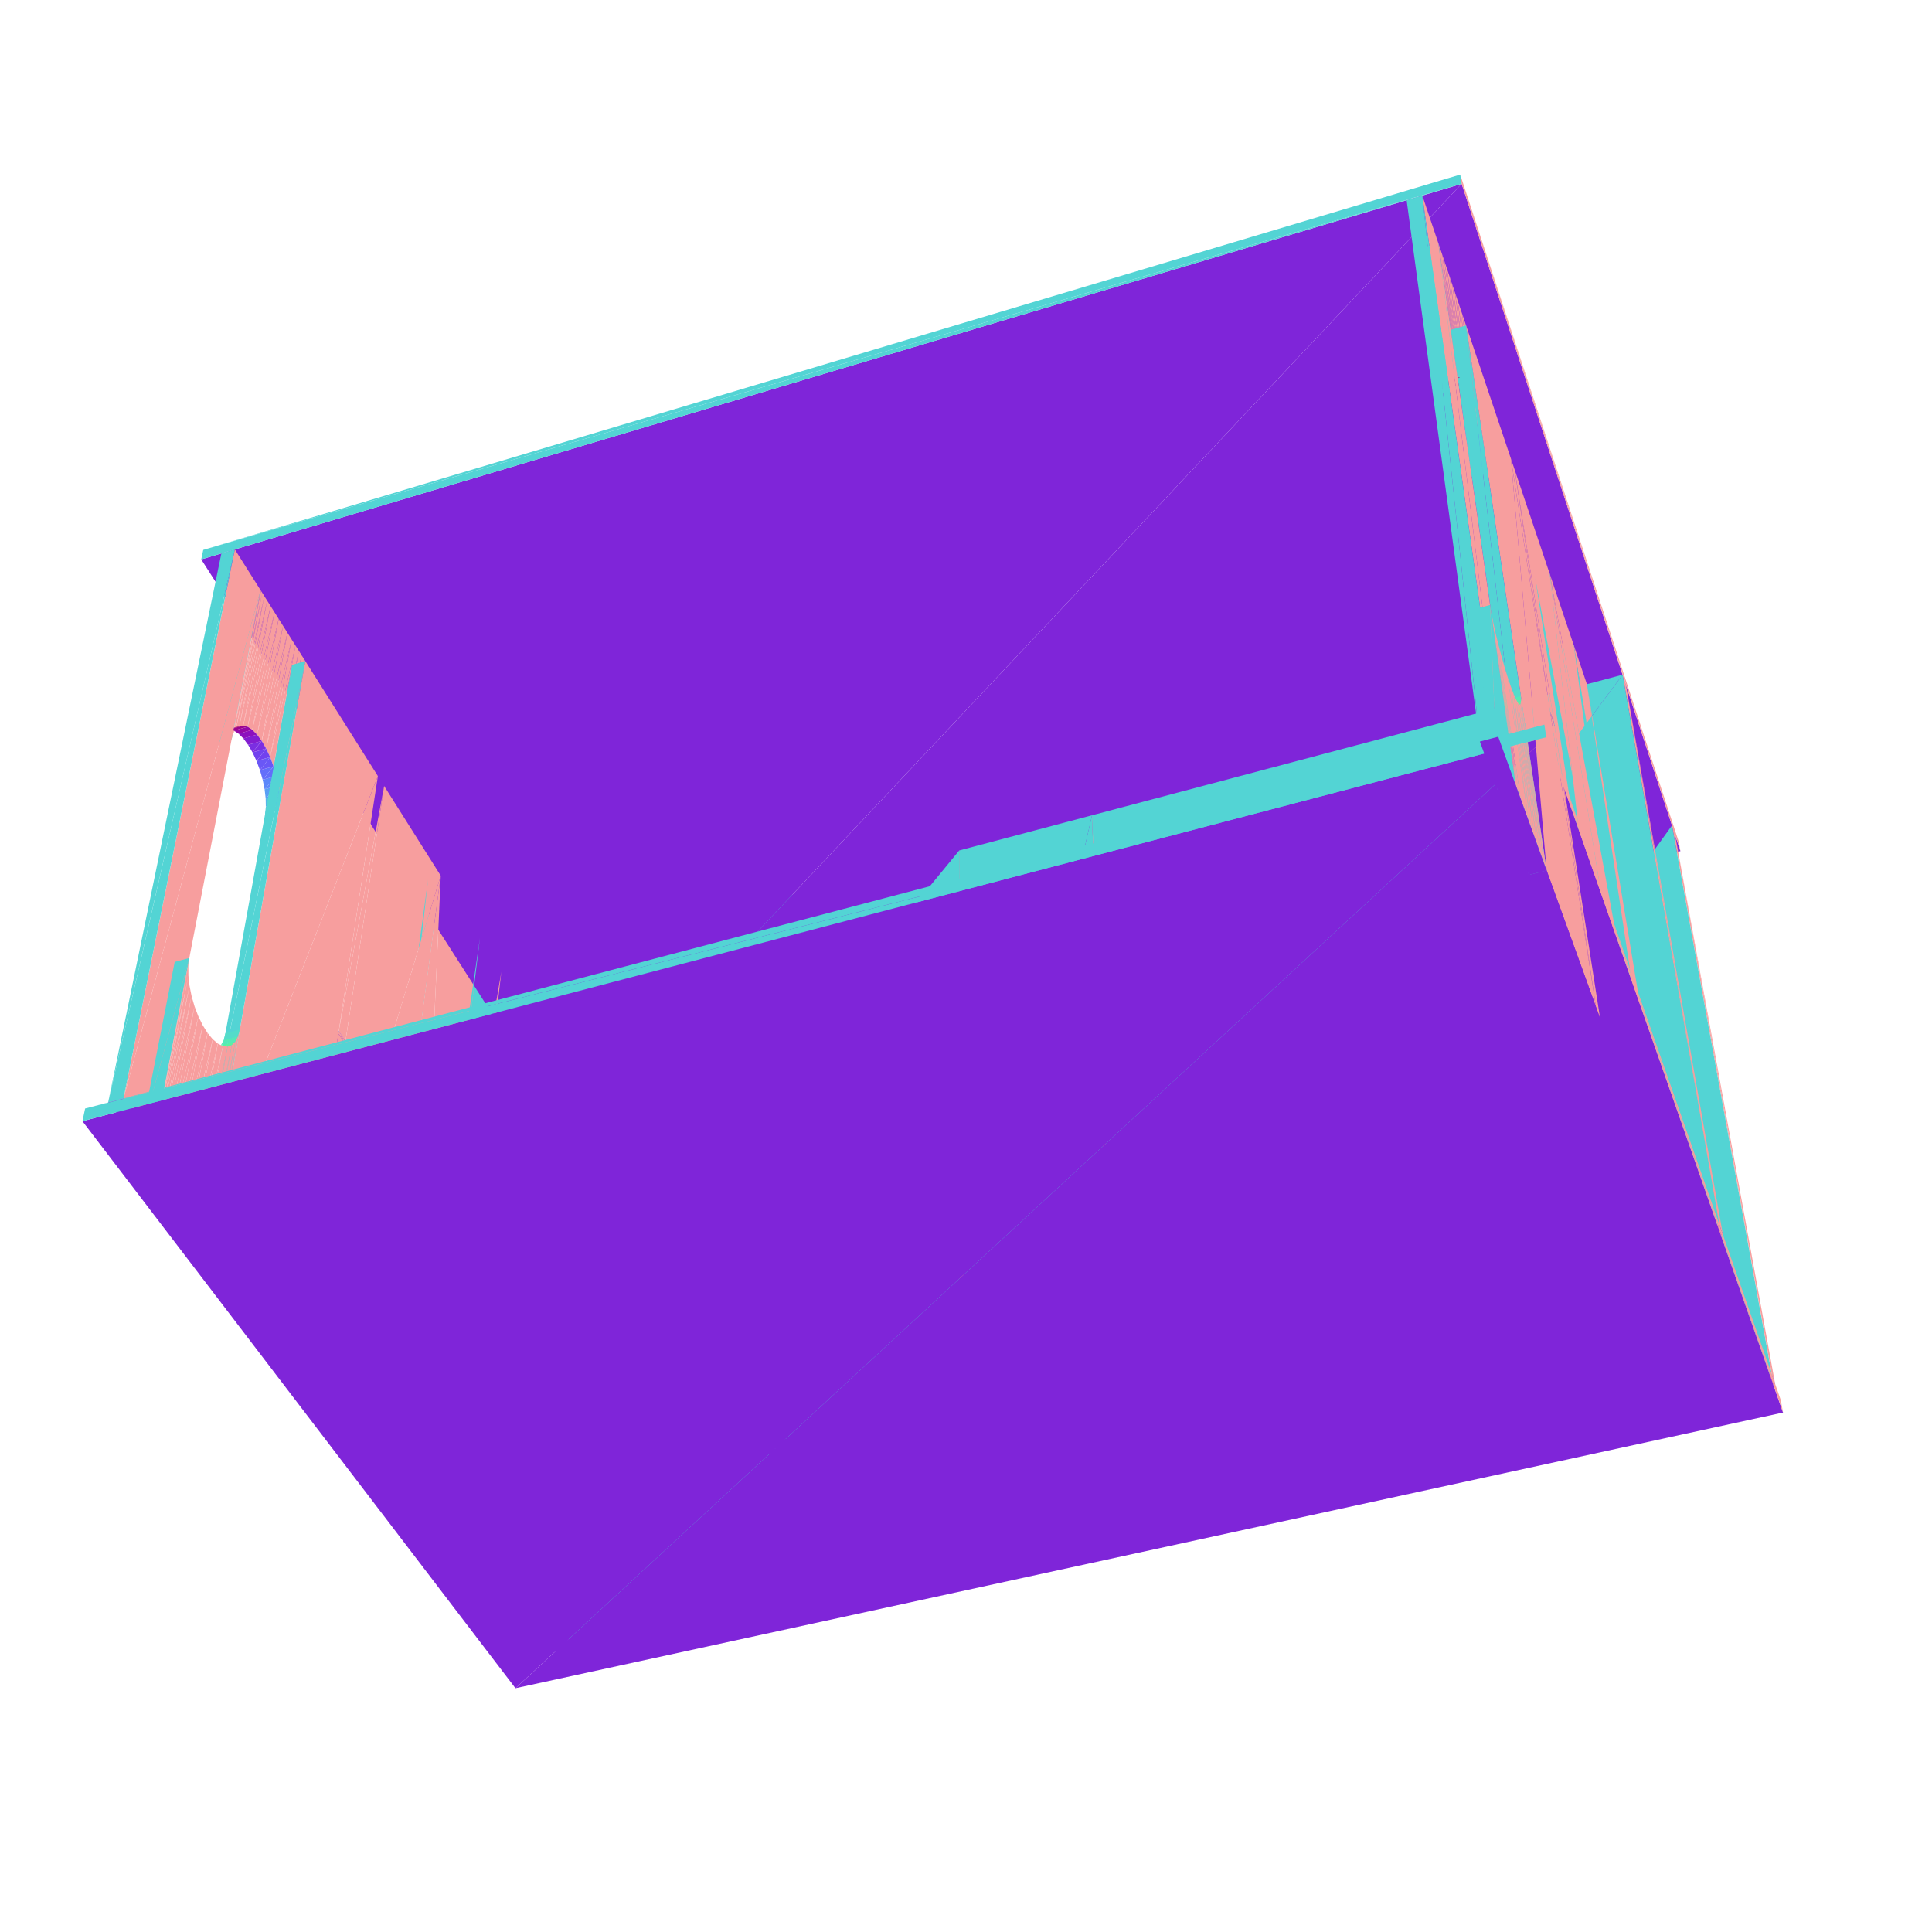
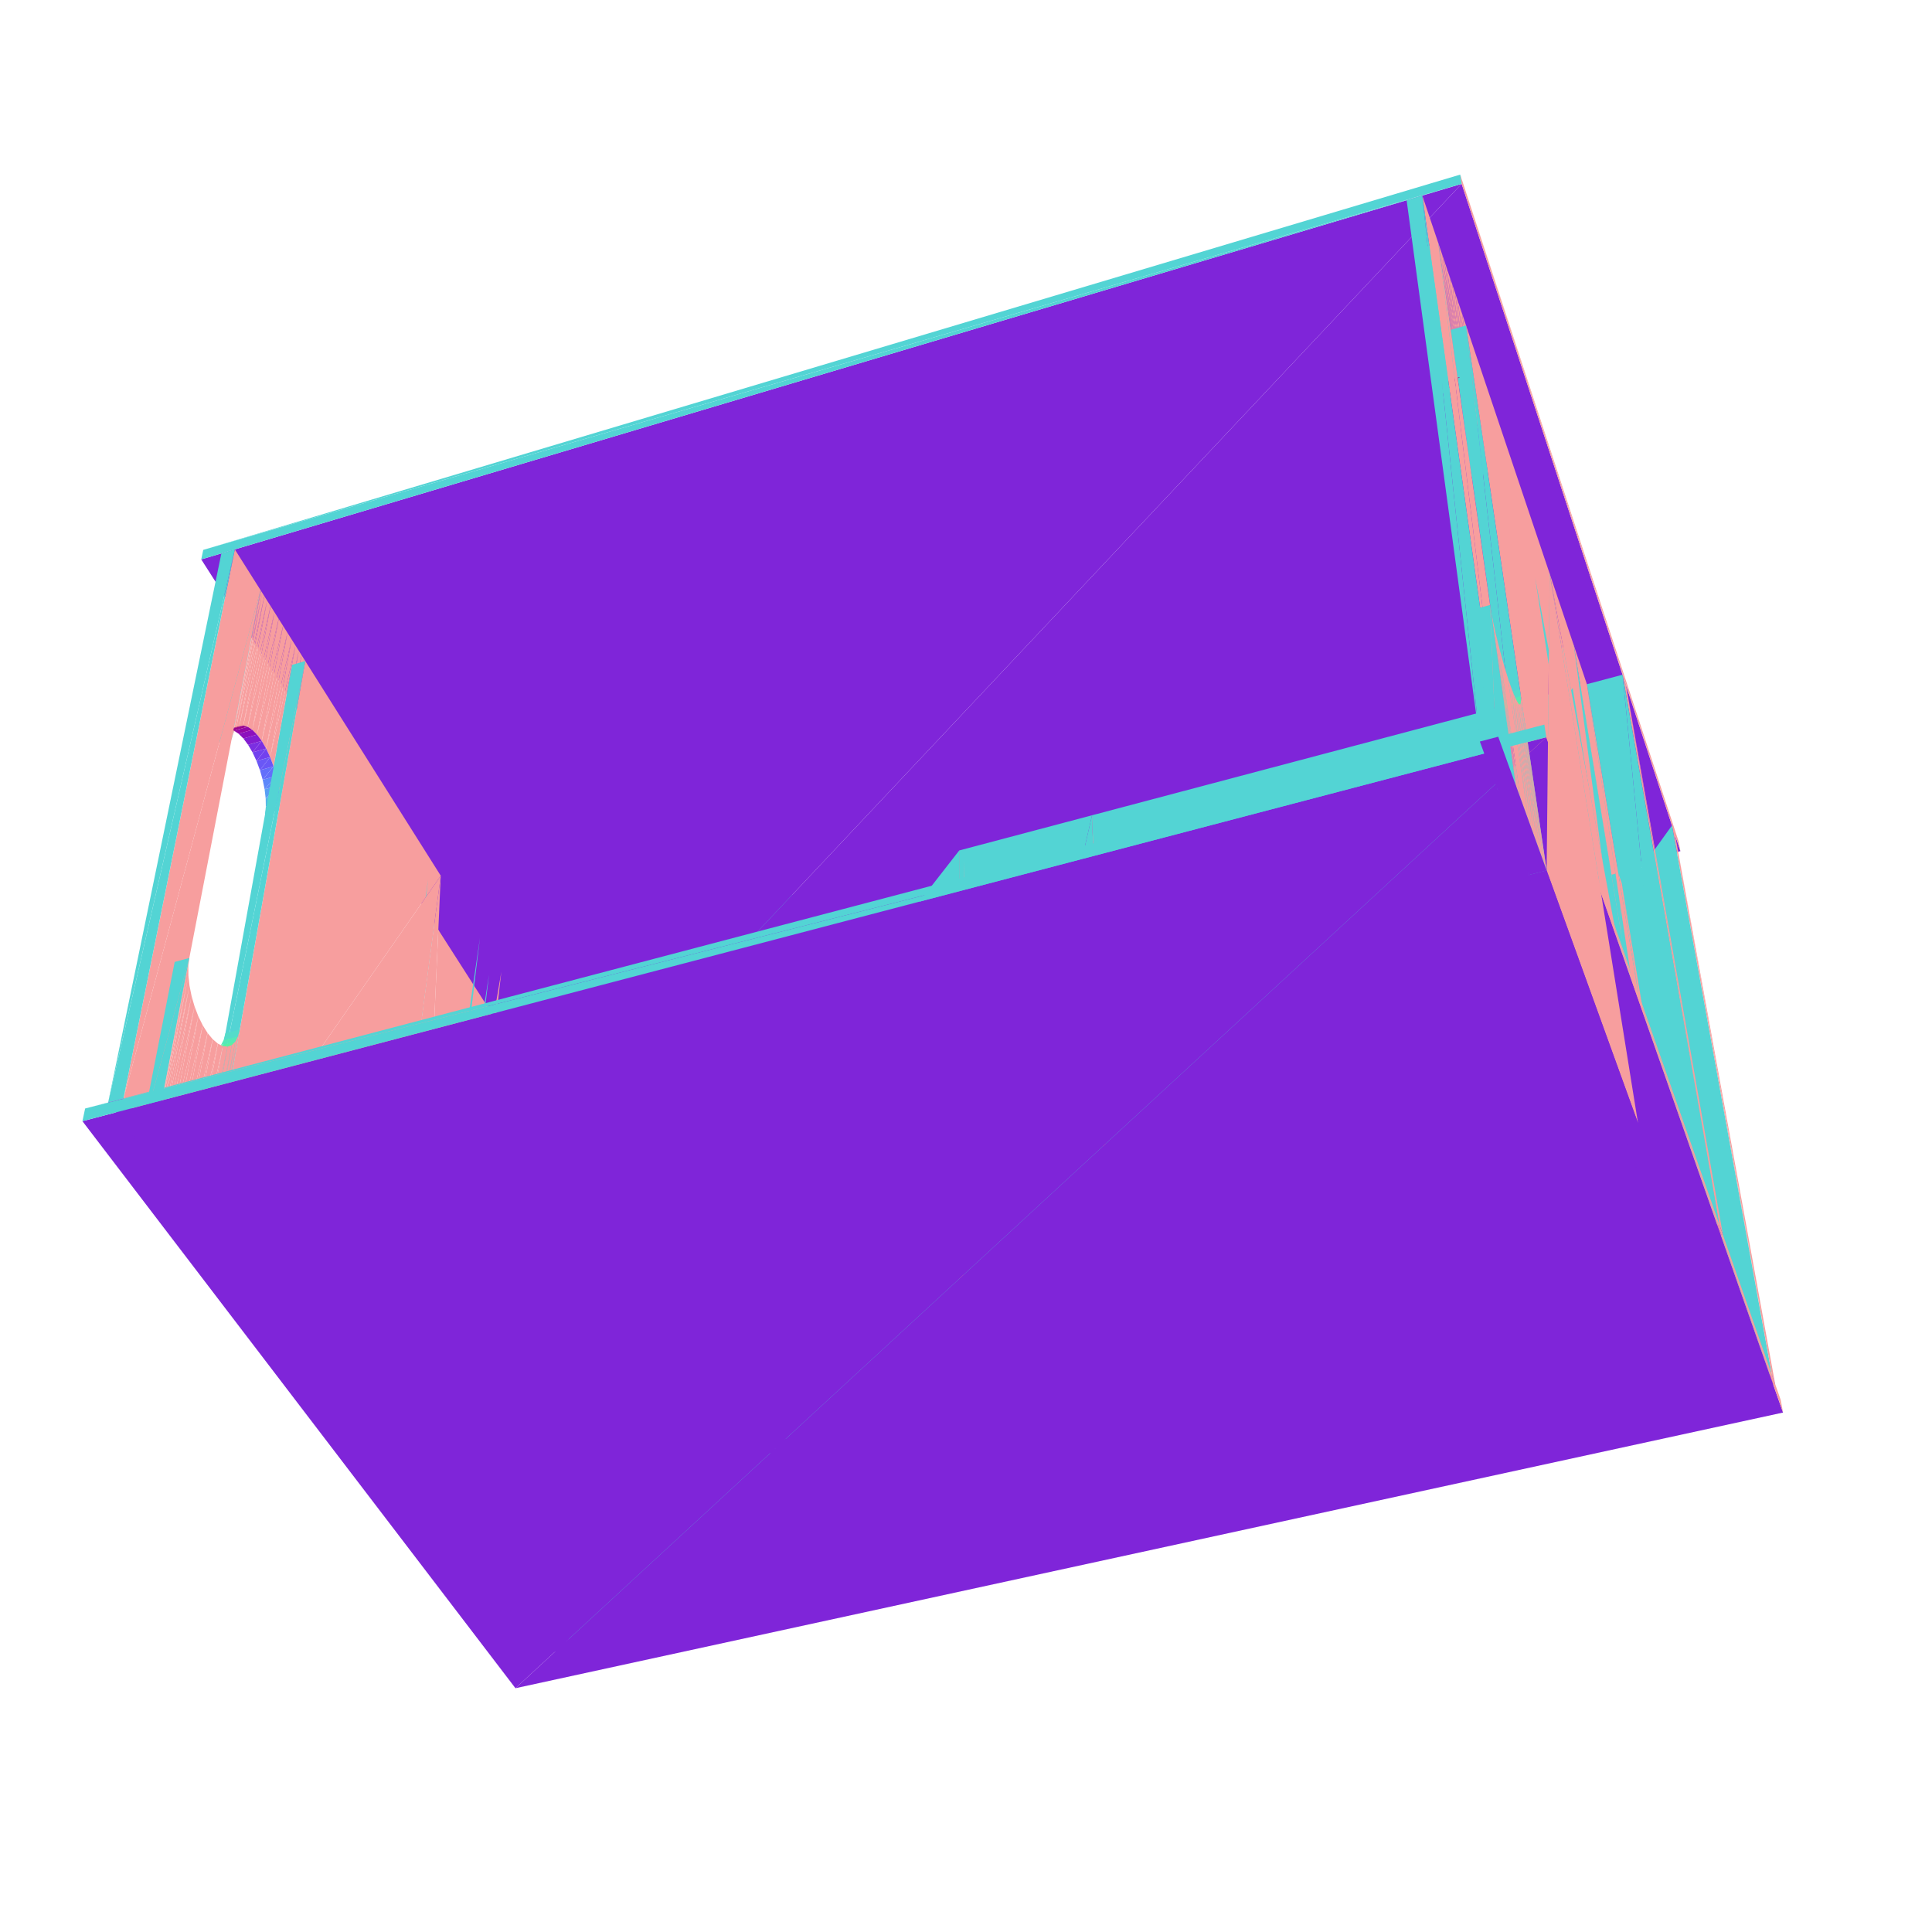
<svg xmlns="http://www.w3.org/2000/svg" viewBox="-250 -250 500 500" width="500" height="500">
-   <path d="M-120.564,178.115L16.301,6.041L-106.647,37.377z" style="fill:rgb(83,212,212)" />
+   <path d="M-129.248,51.273L-120.251,1.487L-123.458,2.337zM-120.564,178.115L16.301,6.041L-106.647,37.377zM-129.248,51.273L-125.895,50.425L-120.251,1.487z" style="fill:rgb(83,212,212)" />
  <path d="M18.504,147.53L17.461,8.352L16.301,6.041z" style="fill:rgb(247,158,158)" />
-   <path d="M49.647,-2.458L16.301,6.041L18.504,147.53z" style="fill:rgb(83,212,212)" />
+   <path d="M49.647,-2.458L16.301,6.041L18.504,147.53zM-145.636,145.146L-123.458,2.337L-128.26,3.608z" style="fill:rgb(83,212,212)" />
+   <path d="M-124.342,52.751L-129.248,51.273L-127.689,53.594zM-124.342,52.751L-125.895,50.425L-129.248,51.273z" style="fill:rgb(127,37,217)" />
  <path d="M57.644,141.498L50.741,-0.109L49.647,-2.458zM-143.029,134.45L-120.251,1.487L-125.785,-7.283z" style="fill:rgb(247,158,158)" />
-   <path d="M-145.636,145.146L-1.742,-29.906L-128.26,3.608zM-146.686,135.299L-125.785,-7.283L-129.015,-6.419z" style="fill:rgb(83,212,212)" />
+   <path d="M-146.686,135.299L-125.785,-7.283L-129.015,-6.419zM-136.58,143.065L-1.742,-29.906L-120.251,1.487z" style="fill:rgb(83,212,212)" />
+   <path d="M-133.42,86.529L-127.689,53.594L-129.248,51.273zM-124.342,52.751L-125.895,50.425L-129.962,85.685z" style="fill:rgb(247,158,158)" />
+   <path d="M-125.895,50.425L-129.248,51.273L-133.42,86.529z" style="fill:rgb(83,212,212)" />
  <path d="M-143.029,134.45L-125.785,-7.283L-135.934,-23.366z" style="fill:rgb(247,158,158)" />
  <path d="M56.418,139.192L182.708,-36.371L49.647,-2.458z" style="fill:rgb(83,212,212)" />
  <path d="M-102.951,43.152L184.888,-29.72L128.274,-202.424z" style="fill:rgb(127,37,217)" />
-   <path d="M-162.33,16.84L-150.587,-46.588L-152.205,-49.151z" style="fill:rgb(247,158,158)" />
-   <path d="M-154.895,118.6L-135.934,-23.366L-139.205,-22.476zM-120.564,178.115L18.504,147.53L16.301,6.041z" style="fill:rgb(83,212,212)" />
+   <path d="M-133.42,86.529L-131.8,88.84L-127.689,53.594zM-124.342,52.751L-129.962,85.685L-128.349,88z" style="fill:rgb(247,158,158)" />
+   <path d="M-125.895,50.425L-133.42,86.529L-129.962,85.685zM-154.895,118.6L-135.934,-23.366L-139.205,-22.476zM-120.564,178.115L18.504,147.53L16.301,6.041z" style="fill:rgb(83,212,212)" />
  <path d="M-1.987,112.136L-0.5,-27.432L-1.742,-29.906z" style="fill:rgb(247,158,158)" />
+   <path d="M-129.962,85.685L-131.8,88.84L-128.349,88zM-129.962,85.685L-133.42,86.529L-131.8,88.84z" style="fill:rgb(127,37,217)" />
  <path d="M32.618,-39.007L-1.742,-29.906L-1.987,112.136z" style="fill:rgb(83,212,212)" />
  <path d="M127.908,-204.816L184.888,-29.72L184.434,-32.205zM18.504,147.53L19.814,149.794L17.461,8.352zM183.529,-33.868L182.708,-36.371L208.549,105.734zM38.57,105.615L33.79,-36.491L32.618,-39.007z" style="fill:rgb(247,158,158)" />
  <path d="M-102.951,43.152L128.274,-202.424L-197.92,-105.228z" style="fill:rgb(127,37,217)" />
-   <path d="M-172.116,95.597L-135.934,-23.366L-150.587,-46.588zM-177.712,-44.347L-171.1,-79.094L-171.425,-79.609zM-177.99,-46.72L-171.425,-79.609L-171.953,-80.446zM-177.669,-42.162L-170.99,-78.92L-171.1,-79.094z" style="fill:rgb(247,158,158)" />
+   <path d="M164.918,-23.091L160.685,-72.932L157.002,-71.956zM-145.636,145.146L-140.207,143.898L-123.458,2.337z" style="fill:rgb(83,212,212)" />
+   <path d="M-177.712,-44.347L-171.1,-79.094L-171.425,-79.609zM-177.99,-46.72L-171.425,-79.609L-171.953,-80.446zM-177.669,-42.162L-170.99,-78.92L-171.1,-79.094z" style="fill:rgb(247,158,158)" />
  <path d="M49.647,-2.458L18.504,147.53L56.418,139.192z" style="fill:rgb(83,212,212)" />
-   <path d="M-178.492,-49.192L-171.953,-80.446L-172.665,-81.574zM-179.2,-51.672L-172.665,-81.574L-173.535,-82.952zM-162.33,16.84L-160.58,19.408L-150.587,-46.588zM-180.087,-54.067L-173.535,-82.952L-174.529,-84.528zM57.644,141.498L49.647,-2.458L56.418,139.192zM-143.029,134.45L-136.58,143.065L-120.251,1.487zM-181.121,-56.289L-174.529,-84.528L-175.612,-86.243zM-182.263,-58.254L-175.612,-86.243L-176.741,-88.033zM-183.472,-59.888L-176.741,-88.033L-177.874,-89.828z" style="fill:rgb(247,158,158)" />
-   <path d="M37.244,103.121L169.921,-75.378L32.618,-39.007zM-146.686,135.299L-143.029,134.45L-125.785,-7.283z" style="fill:rgb(83,212,212)" />
+   <path d="M-178.492,-49.192L-171.953,-80.446L-172.665,-81.574zM-179.2,-51.672L-172.665,-81.574L-173.535,-82.952zM-180.087,-54.067L-173.535,-82.952L-174.529,-84.528zM57.644,141.498L49.647,-2.458L56.418,139.192zM-143.029,134.45L-136.58,143.065L-120.251,1.487zM-181.121,-56.289L-174.529,-84.528L-175.612,-86.243zM-182.263,-58.254L-175.612,-86.243L-176.741,-88.033z" style="fill:rgb(247,158,158)" />
+   <path d="M-140.207,143.898L-129.962,85.685L-133.42,86.529zM37.244,103.121L157.002,-71.956L32.618,-39.007z" style="fill:rgb(83,212,212)" />
+   <path d="M-183.472,-59.888L-176.741,-88.033L-177.874,-89.828z" style="fill:rgb(247,158,158)" />
+   <path d="M-146.686,135.299L-143.029,134.45L-125.785,-7.283z" style="fill:rgb(83,212,212)" />
  <path d="M-184.702,-61.127L-177.874,-89.828L-178.966,-91.559zM-185.907,-61.923L-178.966,-91.559L-179.976,-93.16z" style="fill:rgb(247,158,158)" />
  <path d="M19.814,149.794L-120.564,178.115L-118.958,180.227z" style="fill:rgb(127,37,217)" />
-   <path d="M-178.492,-49.192L-177.99,-46.72L-171.953,-80.446zM-177.99,-46.72L-177.712,-44.347L-171.425,-79.609zM-179.2,-51.672L-178.492,-49.192L-172.665,-81.574zM-187.04,-62.241L-179.976,-93.16L-180.864,-94.566zM-177.712,-44.347L-177.669,-42.162L-171.1,-79.094zM-180.087,-54.067L-179.2,-51.672L-173.535,-82.952zM-177.669,-42.162L-177.863,-40.247L-170.99,-78.92zM-188.059,-62.066L-180.864,-94.566L-181.594,-95.723zM-181.121,-56.289L-180.087,-54.067L-174.529,-84.528zM-182.263,-58.254L-181.121,-56.289L-175.612,-86.243zM-188.922,-61.401L-181.594,-95.723L-182.137,-96.584zM-189.594,-60.27L-182.137,-96.584L-182.472,-97.115z" style="fill:rgb(247,158,158)" />
+   <path d="M-178.492,-49.192L-177.99,-46.72L-171.953,-80.446zM-177.99,-46.72L-177.712,-44.347L-171.425,-79.609zM-179.2,-51.672L-178.492,-49.192L-172.665,-81.574zM-187.04,-62.241L-179.976,-93.16L-180.864,-94.566zM-177.712,-44.347L-177.669,-42.162L-171.1,-79.094zM-180.087,-54.067L-179.2,-51.672L-173.535,-82.952zM-177.669,-42.162L-177.863,-40.247L-170.99,-78.92zM-188.059,-62.066L-180.864,-94.566L-181.594,-95.723zM-181.121,-56.289L-180.087,-54.067L-174.529,-84.528z" style="fill:rgb(247,158,158)" />
+   <path d="M164.918,-23.091L168.794,-24.071L160.685,-72.932z" style="fill:rgb(83,212,212)" />
+   <path d="M-182.263,-58.254L-181.121,-56.289L-175.612,-86.243zM-188.922,-61.401L-181.594,-95.723L-182.137,-96.584zM-189.594,-60.27L-182.137,-96.584L-182.472,-97.115z" style="fill:rgb(247,158,158)" />
  <path d="M-193.64,-57.688L-182.585,-97.295L-186.042,-96.276z" style="fill:rgb(83,212,212)" />
-   <path d="M-183.472,-59.888L-182.263,-58.254L-176.741,-88.033zM-190.049,-58.712L-182.472,-97.115L-182.585,-97.295zM-184.702,-61.127L-183.472,-59.888L-177.874,-89.828zM-143.029,134.45L-135.934,-23.366L-154.895,118.6z" style="fill:rgb(247,158,158)" />
-   <path d="M-145.636,145.146L-1.987,112.136L-1.742,-29.906z" style="fill:rgb(83,212,212)" />
-   <path d="M-185.907,-61.923L-184.702,-61.127L-178.966,-91.559z" style="fill:rgb(247,158,158)" />
-   <path d="M-164.231,21.047L-160.58,19.408L-164.122,20.34z" style="fill:rgb(83,212,212)" />
+   <path d="M-183.472,-59.888L-182.263,-58.254L-176.741,-88.033zM-190.049,-58.712L-182.472,-97.115L-182.585,-97.295zM-184.702,-61.127L-183.472,-59.888L-177.874,-89.828zM-143.029,134.45L-135.934,-23.366L-154.895,118.6zM-196.27,63.333L-135.934,-23.366L-170.99,-78.92zM-185.907,-61.923L-184.702,-61.127L-178.966,-91.559z" style="fill:rgb(247,158,158)" />
+   <path d="M-136.58,143.065L-1.987,112.136L-1.742,-29.906z" style="fill:rgb(83,212,212)" />
  <path d="M-178.492,-49.192L-182.019,-48.197L-181.519,-45.727z" style="fill:rgb(93,135,250)" />
  <path d="M-179.2,-51.672L-182.727,-50.675L-182.019,-48.197z" style="fill:rgb(99,111,250)" />
-   <path d="M-164.231,21.047L-160.687,20.116L-160.58,19.408z" style="fill:rgb(83,212,212)" />
  <path d="M-187.04,-62.241L-185.907,-61.923L-179.976,-93.16z" style="fill:rgb(247,158,158)" />
  <path d="M-179.2,-51.672L-182.019,-48.197L-178.492,-49.192z" style="fill:rgb(99,111,250)" />
  <path d="M-178.492,-49.192L-181.519,-45.727L-177.99,-46.72z" style="fill:rgb(93,135,250)" />
-   <path d="M-162.33,16.84L-164.122,20.34L-160.58,19.408z" style="fill:rgb(127,37,217)" />
  <path d="M-177.99,-46.72L-181.519,-45.727L-181.243,-43.356z" style="fill:rgb(89,159,244)" />
  <path d="M-180.087,-54.067L-183.615,-53.067L-182.727,-50.675z" style="fill:rgb(106,87,246)" />
  <path d="M19.814,149.794L18.504,147.53L-120.564,178.115z" style="fill:rgb(127,37,217)" />
  <path d="M-180.087,-54.067L-182.727,-50.675L-179.2,-51.672z" style="fill:rgb(106,87,246)" />
-   <path d="M-162.33,16.84L-165.879,17.776L-164.122,20.34z" style="fill:rgb(127,37,217)" />
  <path d="M-177.99,-46.72L-181.243,-43.356L-177.712,-44.347z" style="fill:rgb(89,159,244)" />
-   <path d="M-162.439,17.548L-164.231,21.047L-160.687,20.116z" style="fill:rgb(127,37,217)" />
-   <path d="M-160.58,19.408L-162.439,17.548L-160.687,20.116z" style="fill:rgb(247,158,158)" />
+   <path d="M-140.207,143.898L-136.58,143.065L-129.962,85.685z" style="fill:rgb(83,212,212)" />
  <path d="M-181.121,-56.289L-183.615,-53.067L-180.087,-54.067z" style="fill:rgb(114,65,238)" />
  <path d="M-177.712,-44.347L-181.243,-43.356L-181.205,-41.171z" style="fill:rgb(85,182,234)" />
  <path d="M-181.121,-56.289L-184.652,-55.286L-183.615,-53.067z" style="fill:rgb(114,65,238)" />
-   <path d="M-162.439,17.548L-165.99,18.484L-164.231,21.047z" style="fill:rgb(127,37,217)" />
-   <path d="M-160.58,19.408L-162.33,16.84L-162.439,17.548z" style="fill:rgb(247,158,158)" />
-   <path d="M-162.33,16.84L-165.879,17.776L-165.99,18.484z" style="fill:rgb(83,212,212)" />
  <path d="M-177.712,-44.347L-181.205,-41.171L-177.669,-42.162z" style="fill:rgb(85,182,234)" />
  <path d="M-188.059,-62.066L-187.04,-62.241L-180.864,-94.566z" style="fill:rgb(247,158,158)" />
  <path d="M-154.895,118.6L-139.205,-22.476L-158.604,119.479z" style="fill:rgb(83,212,212)" />
  <path d="M-182.263,-58.254L-184.652,-55.286L-181.121,-56.289z" style="fill:rgb(123,46,225)" />
-   <path d="M-162.33,16.84L-165.99,18.484L-162.439,17.548z" style="fill:rgb(83,212,212)" />
  <path d="M-177.669,-42.162L-181.205,-41.171L-181.405,-39.256z" style="fill:rgb(84,202,220)" />
  <path d="M-182.263,-58.254L-185.799,-57.248L-184.652,-55.286z" style="fill:rgb(123,46,225)" />
  <path d="M-177.669,-42.162L-181.405,-39.256L-177.863,-40.247z" style="fill:rgb(84,202,220)" />
  <path d="M56.418,139.192L208.549,105.734L182.708,-36.371z" style="fill:rgb(83,212,212)" />
  <path d="M-188.922,-61.401L-188.059,-62.066L-181.594,-95.723z" style="fill:rgb(247,158,158)" />
  <path d="M-183.472,-59.888L-185.799,-57.248L-182.263,-58.254zM-183.472,-59.888L-187.013,-58.878L-185.799,-57.248z" style="fill:rgb(131,29,208)" />
-   <path d="M-196.27,63.333L-152.205,-49.151L-170.99,-78.92zM-189.594,-60.27L-188.922,-61.401L-182.137,-96.584z" style="fill:rgb(247,158,158)" />
+   <path d="M-189.594,-60.27L-188.922,-61.401L-182.137,-96.584z" style="fill:rgb(247,158,158)" />
  <path d="M-184.702,-61.127L-187.013,-58.878L-183.472,-59.888zM-184.702,-61.127L-188.249,-60.114L-187.013,-58.878z" style="fill:rgb(140,16,189)" />
+   <path d="M169.721,-21.383L164.918,-23.091L165.854,-20.408z" style="fill:rgb(127,37,217)" />
  <path d="M-190.049,-58.712L-189.594,-60.27L-182.472,-97.115z" style="fill:rgb(247,158,158)" />
-   <path d="M-193.64,-57.688L-190.049,-58.712L-182.585,-97.295z" style="fill:rgb(83,212,212)" />
+   <path d="M169.721,-21.383L168.794,-24.071L164.918,-23.091z" style="fill:rgb(127,37,217)" />
+   <path d="M-193.64,-57.688L-190.049,-58.712L-182.585,-97.295zM184.296,69.33L169.921,-75.378L160.685,-72.932z" style="fill:rgb(83,212,212)" />
  <path d="M-1.987,112.136L-0.57,114.583L-0.5,-27.432z" style="fill:rgb(247,158,158)" />
  <path d="M-185.907,-61.923L-188.249,-60.114L-184.702,-61.127zM-185.907,-61.923L-189.461,-60.907L-188.249,-60.114z" style="fill:rgb(148,8,167)" />
-   <path d="M170.802,-72.69L169.921,-75.378L194.951,66.881z" style="fill:rgb(247,158,158)" />
+   <path d="M194.951,66.881L170.802,-72.69L169.921,-75.378z" style="fill:rgb(247,158,158)" />
  <path d="M-187.04,-62.241L-189.461,-60.907L-185.907,-61.923zM-187.04,-62.241L-190.602,-61.222L-189.461,-60.907z" style="fill:rgb(155,4,143)" />
-   <path d="M-172.116,95.597L-154.895,118.6L-135.934,-23.366z" style="fill:rgb(247,158,158)" />
  <path d="M-200.159,64.322L-170.99,-78.92L-174.401,-77.934z" style="fill:rgb(83,212,212)" />
  <path d="M-188.059,-62.066L-190.602,-61.222L-187.04,-62.241zM-188.059,-62.066L-191.628,-61.045L-190.602,-61.222z" style="fill:rgb(161,4,119)" />
  <path d="M180.643,59.235L160.685,-72.932L157.291,-83.008zM183.529,-33.868L208.549,105.734L209.417,108.215z" style="fill:rgb(247,158,158)" />
  <path d="M56.418,139.192L18.504,147.53L19.814,149.794z" style="fill:rgb(127,37,217)" />
  <path d="M-197.4,-107.689L-197.92,-105.228L128.274,-202.424zM32.618,-39.007L-1.987,112.136L37.244,103.121zM176.356,60.231L157.291,-83.008L153.578,-82.015z" style="fill:rgb(83,212,212)" />
  <path d="M56.418,139.192L19.814,149.794L57.644,141.498z" style="fill:rgb(127,37,217)" />
-   <path d="M38.57,105.615L32.618,-39.007L37.244,103.121z" style="fill:rgb(247,158,158)" />
+   <path d="M38.57,105.615L32.618,-39.007L37.244,103.121zM170.655,12.318L165.854,-20.408L164.918,-23.091zM169.721,-21.383L168.794,-24.071L174.671,11.338z" style="fill:rgb(247,158,158)" />
+   <path d="M168.794,-24.071L164.918,-23.091L170.655,12.318z" style="fill:rgb(83,212,212)" />
  <path d="M-143.029,134.45L-140.207,143.898L-136.58,143.065z" style="fill:rgb(127,37,217)" />
  <path d="M127.908,-204.816L128.274,-202.424L184.888,-29.72zM180.643,59.235L157.291,-83.008L151.057,-101.518z" style="fill:rgb(247,158,158)" />
  <path d="M-143.029,134.45L-146.686,135.299L-140.207,143.898z" style="fill:rgb(127,37,217)" />
-   <path d="M-174.024,93.049L-160.687,20.116L-162.439,17.548z" style="fill:rgb(247,158,158)" />
-   <path d="M-0.57,114.583L-145.636,145.146L-143.906,147.422zM209.417,108.215L56.418,139.192L57.644,141.498zM-154.895,118.6L-146.686,135.299L-143.029,134.45z" style="fill:rgb(127,37,217)" />
-   <path d="M151.173,-65.866L142.031,-128.315L141.033,-131.279z" style="fill:rgb(247,158,158)" />
+   <path d="M-196.27,63.333L-154.895,118.6L-135.934,-23.366z" style="fill:rgb(247,158,158)" />
+   <path d="M-0.57,114.583L-145.636,145.146L-143.906,147.422z" style="fill:rgb(127,37,217)" />
+   <path d="M170.655,12.318L171.607,15.002L165.854,-20.408zM169.721,-21.383L174.671,11.338L175.614,14.027z" style="fill:rgb(247,158,158)" />
+   <path d="M168.794,-24.071L170.655,12.318L174.671,11.338z" style="fill:rgb(83,212,212)" />
+   <path d="M209.417,108.215L56.418,139.192L57.644,141.498zM-154.895,118.6L-146.686,135.299L-143.029,134.45z" style="fill:rgb(127,37,217)" />
  <path d="M173.908,40.62L151.057,-101.518L147.288,-100.492z" style="fill:rgb(83,212,212)" />
  <path d="M-218.033,34.264L-182.585,-97.295L-189.226,-107.818z" style="fill:rgb(247,158,158)" />
  <path d="M-154.895,118.6L-158.604,119.479L-146.686,135.299zM-0.57,114.583L-1.987,112.136L-145.636,145.146z" style="fill:rgb(127,37,217)" />
-   <path d="M-222.015,35.311L-189.226,-107.818L-192.708,-106.781z" style="fill:rgb(83,212,212)" />
-   <path d="M-196.27,63.333L-174.024,93.049L-152.205,-49.151z" style="fill:rgb(247,158,158)" />
-   <path d="M-197.4,-107.689L128.274,-202.424L127.908,-204.816zM37.244,103.121L194.951,66.881L169.921,-75.378z" style="fill:rgb(83,212,212)" />
-   <path d="M209.417,108.215L208.549,105.734L56.418,139.192z" style="fill:rgb(127,37,217)" />
-   <path d="M-174.024,93.049L-172.116,95.597L-160.687,20.116zM164.099,13.509L151.057,-101.518L142.031,-128.315zM134.264,-131.912L129.347,-165.973L129.146,-166.571zM133.706,-134.403L129.146,-166.571L128.819,-167.542zM134.714,-129.663L129.415,-165.771L129.347,-165.973zM170.802,-72.69L194.951,66.881L195.893,69.571zM133.059,-137.045L128.819,-167.542L128.377,-168.853z" style="fill:rgb(247,158,158)" />
+   <path d="M-189.226,-107.818L-192.708,-106.781L-222.015,35.311zM37.244,103.121L180.049,70.306L157.002,-71.956z" style="fill:rgb(83,212,212)" />
+   <path d="M174.671,11.338L171.607,15.002L175.614,14.027z" style="fill:rgb(127,37,217)" />
+   <path d="M-197.4,-107.689L128.274,-202.424L127.908,-204.816z" style="fill:rgb(83,212,212)" />
+   <path d="M174.671,11.338L170.655,12.318L171.607,15.002zM209.417,108.215L208.549,105.734L56.418,139.192z" style="fill:rgb(127,37,217)" />
+   <path d="M134.264,-131.912L129.347,-165.973L129.146,-166.571zM133.706,-134.403L129.146,-166.571L128.819,-167.542zM134.714,-129.663L129.415,-165.771L129.347,-165.973zM194.951,66.881L195.893,69.571L170.802,-72.69zM133.059,-137.045L128.819,-167.542L128.377,-168.853z" style="fill:rgb(247,158,158)" />
  <path d="M37.244,103.121L-1.987,112.136L-0.57,114.583z" style="fill:rgb(127,37,217)" />
-   <path d="M132.348,-139.74L128.377,-168.853L127.838,-170.453zM151.173,-65.866L152.215,-62.867L142.031,-128.315zM131.599,-142.388L127.838,-170.453L127.222,-172.285z" style="fill:rgb(247,158,158)" />
+   <path d="M184.296,69.33L194.951,66.881L169.921,-75.378z" style="fill:rgb(83,212,212)" />
+   <path d="M132.348,-139.74L128.377,-168.853L127.838,-170.453zM131.599,-142.388L127.838,-170.453L127.222,-172.285z" style="fill:rgb(247,158,158)" />
  <path d="M37.244,103.121L-0.57,114.583L38.57,105.615z" style="fill:rgb(127,37,217)" />
  <path d="M180.643,59.235L184.296,69.33L160.685,-72.932zM130.84,-144.89L127.222,-172.285L126.55,-174.278z" style="fill:rgb(247,158,158)" />
  <path d="M-200.159,64.322L-196.27,63.333L-170.99,-78.92z" style="fill:rgb(83,212,212)" />
  <path d="M130.1,-147.155L126.55,-174.278L125.85,-176.358z" style="fill:rgb(247,158,158)" />
  <path d="M-187.935,16.428L-191.667,17.42L-192.144,19.196zM-187.935,16.428L-192.144,19.196L-188.405,18.204z" style="fill:rgb(84,220,202)" />
+   <path d="M180.049,70.306L174.671,11.338L170.655,12.318z" style="fill:rgb(83,212,212)" />
  <path d="M129.404,-149.095L125.85,-176.358L125.147,-178.445z" style="fill:rgb(247,158,158)" />
  <path d="M-188.405,18.204L-192.144,19.196L-192.854,20.562z" style="fill:rgb(85,234,182)" />
  <path d="M176.356,60.231L180.643,59.235L157.291,-83.008z" style="fill:rgb(83,212,212)" />
  <path d="M128.781,-150.636L125.147,-178.445L124.468,-180.458z" style="fill:rgb(247,158,158)" />
  <path d="M-188.405,18.204L-192.854,20.562L-189.107,19.569z" style="fill:rgb(85,234,182)" />
  <path d="M-189.107,19.569L-192.854,20.562L-193.771,21.463z" style="fill:rgb(89,244,159)" />
  <path d="M-196.27,63.333L-158.604,119.479L-154.895,118.6z" style="fill:rgb(127,37,217)" />
  <path d="M128.254,-151.718L124.468,-180.458L123.841,-182.32z" style="fill:rgb(247,158,158)" />
  <path d="M-189.107,19.569L-193.771,21.463L-190.016,20.469z" style="fill:rgb(89,244,159)" />
  <path d="M133.059,-137.045L133.706,-134.403L128.819,-167.542zM133.706,-134.403L134.264,-131.912L129.146,-166.571zM132.348,-139.74L133.059,-137.045L128.377,-168.853zM127.844,-152.295L123.841,-182.32L123.29,-183.956z" style="fill:rgb(247,158,158)" />
  <path d="M-190.016,20.469L-193.771,21.463L-194.862,21.861z" style="fill:rgb(93,250,135)" />
  <path d="M134.264,-131.912L134.714,-129.663L129.347,-165.973zM131.599,-142.388L132.348,-139.74L127.838,-170.453z" style="fill:rgb(247,158,158)" />
  <path d="M-190.016,20.469L-194.862,21.861L-191.098,20.865z" style="fill:rgb(93,250,135)" />
  <path d="M134.714,-129.663L135.038,-127.743L129.415,-165.771zM127.568,-152.342L123.29,-183.956L122.837,-185.303zM130.84,-144.89L131.599,-142.388L127.222,-172.285zM130.1,-147.155L130.84,-144.89L126.55,-174.278zM127.436,-151.853L122.837,-185.303L122.499,-186.305zM127.457,-150.842L122.499,-186.305L122.291,-186.923z" style="fill:rgb(247,158,158)" />
  <path d="M123.423,-148.146L122.221,-187.132L118.198,-185.946z" style="fill:rgb(83,212,212)" />
  <path d="M129.404,-149.095L130.1,-147.155L125.85,-176.358zM127.629,-149.346L122.291,-186.923L122.221,-187.132z" style="fill:rgb(247,158,158)" />
  <path d="M195.893,69.571L37.244,103.121L38.57,105.615z" style="fill:rgb(127,37,217)" />
-   <path d="M128.781,-150.636L129.404,-149.095L125.147,-178.445zM180.643,59.235L151.057,-101.518L173.908,40.62zM-196.401,63.159L-187.935,16.428L-188.405,18.204zM128.254,-151.718L128.781,-150.636L124.468,-180.458zM-196.787,62.643L-188.405,18.204L-189.107,19.569z" style="fill:rgb(247,158,158)" />
-   <path d="M148.187,-61.074L152.215,-62.867L148.08,-61.78z" style="fill:rgb(83,212,212)" />
+   <path d="M128.781,-150.636L129.404,-149.095L125.147,-178.445zM180.643,59.235L151.057,-101.518L173.908,40.62zM-196.401,63.159L-187.935,16.428L-188.405,18.204zM150.271,-24.71L151.057,-101.518L129.415,-165.771zM128.254,-151.718L128.781,-150.636L124.468,-180.458zM-196.787,62.643L-188.405,18.204L-189.107,19.569z" style="fill:rgb(247,158,158)" />
  <path d="M133.059,-137.045L128.941,-135.884L129.585,-133.244z" style="fill:rgb(93,135,250)" />
  <path d="M132.348,-139.74L128.23,-138.576L128.941,-135.884z" style="fill:rgb(99,111,250)" />
-   <path d="M148.187,-61.074L152.325,-62.162L152.215,-62.867z" style="fill:rgb(83,212,212)" />
  <path d="M127.844,-152.295L128.254,-151.718L123.841,-182.32z" style="fill:rgb(247,158,158)" />
  <path d="M132.348,-139.74L128.941,-135.884L133.059,-137.045z" style="fill:rgb(99,111,250)" />
  <path d="M133.059,-137.045L129.585,-133.244L133.706,-134.403z" style="fill:rgb(93,135,250)" />
-   <path d="M151.173,-65.866L148.08,-61.78L152.215,-62.867z" style="fill:rgb(127,37,217)" />
  <path d="M133.706,-134.403L129.585,-133.244L130.14,-130.754z" style="fill:rgb(89,159,244)" />
  <path d="M131.599,-142.388L127.479,-141.22L128.23,-138.576zM131.599,-142.388L128.23,-138.576L132.348,-139.74z" style="fill:rgb(106,87,246)" />
  <path d="M-197.415,61.805L-189.107,19.569L-190.016,20.469z" style="fill:rgb(247,158,158)" />
-   <path d="M151.173,-65.866L147.028,-64.773L148.08,-61.78z" style="fill:rgb(127,37,217)" />
  <path d="M133.706,-134.403L130.14,-130.754L134.264,-131.912z" style="fill:rgb(89,159,244)" />
-   <path d="M151.282,-65.161L148.187,-61.074L152.325,-62.162z" style="fill:rgb(127,37,217)" />
-   <path d="M152.215,-62.867L151.282,-65.161L152.325,-62.162z" style="fill:rgb(247,158,158)" />
+   <path d="M180.049,70.306L184.296,69.33L174.671,11.338z" style="fill:rgb(83,212,212)" />
  <path d="M130.84,-144.89L127.479,-141.22L131.599,-142.388z" style="fill:rgb(114,65,238)" />
  <path d="M134.264,-131.912L130.14,-130.754L130.584,-128.507z" style="fill:rgb(85,182,234)" />
  <path d="M130.84,-144.89L126.716,-143.719L127.479,-141.22z" style="fill:rgb(114,65,238)" />
-   <path d="M151.282,-65.161L147.134,-64.068L148.187,-61.074z" style="fill:rgb(127,37,217)" />
-   <path d="M152.215,-62.867L151.173,-65.866L151.282,-65.161z" style="fill:rgb(247,158,158)" />
-   <path d="M151.173,-65.866L147.028,-64.773L147.134,-64.068z" style="fill:rgb(83,212,212)" />
  <path d="M134.264,-131.912L130.584,-128.507L134.714,-129.663z" style="fill:rgb(85,182,234)" />
  <path d="M127.568,-152.342L127.844,-152.295L123.29,-183.956z" style="fill:rgb(247,158,158)" />
  <path d="M130.1,-147.155L126.716,-143.719L130.84,-144.89z" style="fill:rgb(123,46,225)" />
-   <path d="M151.173,-65.866L147.134,-64.068L151.282,-65.161z" style="fill:rgb(83,212,212)" />
  <path d="M-198.262,60.673L-190.016,20.469L-191.098,20.865z" style="fill:rgb(247,158,158)" />
  <path d="M134.714,-129.663L130.584,-128.507L130.9,-126.586z" style="fill:rgb(84,202,220)" />
  <path d="M130.1,-147.155L125.97,-145.979L126.716,-143.719z" style="fill:rgb(123,46,225)" />
  <path d="M173.908,40.62L147.288,-100.492L169.546,41.655z" style="fill:rgb(83,212,212)" />
  <path d="M-218.033,34.264L-210.089,44.875L-182.585,-97.295z" style="fill:rgb(247,158,158)" />
  <path d="M134.714,-129.663L130.9,-126.586L135.038,-127.743z" style="fill:rgb(84,202,220)" />
  <path d="M127.436,-151.853L127.568,-152.342L122.837,-185.303z" style="fill:rgb(247,158,158)" />
  <path d="M129.404,-149.095L125.97,-145.979L130.1,-147.155zM129.404,-149.095L125.267,-147.915L125.97,-145.979z" style="fill:rgb(131,29,208)" />
-   <path d="M-199.296,59.291L-191.098,20.865L-192.314,20.738zM150.271,-24.71L141.033,-131.279L129.415,-165.771z" style="fill:rgb(247,158,158)" />
+   <path d="M-199.296,59.291L-191.098,20.865L-192.314,20.738z" style="fill:rgb(247,158,158)" />
  <path d="M-196.27,63.333L-200.159,64.322L-158.604,119.479z" style="fill:rgb(127,37,217)" />
  <path d="M127.457,-150.842L127.436,-151.853L122.499,-186.305z" style="fill:rgb(247,158,158)" />
  <path d="M128.781,-150.636L125.267,-147.915L129.404,-149.095zM128.781,-150.636L124.635,-149.453L125.267,-147.915z" style="fill:rgb(140,16,189)" />
  <path d="M-200.48,57.71L-192.314,20.738L-193.617,20.09zM127.629,-149.346L127.457,-150.842L122.291,-186.923z" style="fill:rgb(247,158,158)" />
  <path d="M195.893,69.571L194.951,66.881L37.244,103.121z" style="fill:rgb(127,37,217)" />
  <path d="M123.423,-148.146L127.629,-149.346L122.221,-187.132z" style="fill:rgb(83,212,212)" />
  <path d="M128.254,-151.718L124.635,-149.453L128.781,-150.636z" style="fill:rgb(148,8,167)" />
-   <path d="M-222.015,35.311L-218.033,34.264L-189.226,-107.818z" style="fill:rgb(83,212,212)" />
+   <path d="M-189.226,-107.818L-222.015,35.311L-218.033,34.264z" style="fill:rgb(83,212,212)" />
  <path d="M128.254,-151.718L124.099,-150.53L124.635,-149.453z" style="fill:rgb(148,8,167)" />
  <path d="M-201.77,55.988L-193.617,20.09L-194.956,18.942zM-196.401,63.159L-196.27,63.333L-187.935,16.428z" style="fill:rgb(247,158,158)" />
  <path d="M127.844,-152.295L124.099,-150.53L128.254,-151.718z" style="fill:rgb(155,4,143)" />
  <path d="M-203.115,54.191L-194.956,18.942L-196.281,17.336z" style="fill:rgb(247,158,158)" />
  <path d="M127.844,-152.295L123.678,-151.104L124.099,-150.53z" style="fill:rgb(155,4,143)" />
-   <path d="M-196.787,62.643L-196.401,63.159L-188.405,18.204zM164.099,13.509L173.908,40.62L151.057,-101.518zM-204.465,52.387L-196.281,17.336L-197.537,15.333zM-197.415,61.805L-196.787,62.643L-189.107,19.569z" style="fill:rgb(247,158,158)" />
+   <path d="M-196.787,62.643L-196.401,63.159L-188.405,18.204zM-204.465,52.387L-196.281,17.336L-197.537,15.333zM-197.415,61.805L-196.787,62.643L-189.107,19.569z" style="fill:rgb(247,158,158)" />
  <path d="M-116.6,186.908L211.448,115.568L150.179,-59.205z" style="fill:rgb(127,37,217)" />
  <path d="M145.65,-23.536L129.415,-165.771L125.456,-164.626z" style="fill:rgb(83,212,212)" />
  <path d="M127.568,-152.342L123.678,-151.104L127.844,-152.295z" style="fill:rgb(161,4,119)" />
  <path d="M-214.037,45.901L-201.005,-2.078L-204.792,-1.051z" style="fill:rgb(83,212,212)" />
  <path d="M127.568,-152.342L123.391,-151.147L123.678,-151.104z" style="fill:rgb(161,4,119)" />
  <path d="M-205.768,50.647L-197.537,15.333L-198.675,13.01zM-198.262,60.673L-197.415,61.805L-190.016,20.469zM-210.089,44.875L-201.255,0.054L-201.005,-2.078zM-206.973,49.037L-198.675,13.01L-199.649,10.459zM-209.953,45.056L-201.239,2.473L-201.255,0.054zM-199.296,59.291L-198.262,60.673L-191.098,20.865zM-208.033,47.622L-199.649,10.459L-200.42,7.781zM-209.553,45.591L-200.957,5.083L-201.239,2.473zM-208.904,46.458L-200.42,7.781L-200.957,5.083zM-200.48,57.71L-199.296,59.291L-192.314,20.738zM-201.77,55.988L-200.48,57.71L-193.617,20.09zM-203.115,54.191L-201.77,55.988L-194.956,18.942z" style="fill:rgb(247,158,158)" />
  <path d="M180.643,59.235L180.049,70.306L184.296,69.33z" style="fill:rgb(127,37,217)" />
  <path d="M-204.465,52.387L-203.115,54.191L-196.281,17.336z" style="fill:rgb(247,158,158)" />
  <path d="M180.643,59.235L176.356,60.231L180.049,70.306z" style="fill:rgb(127,37,217)" />
-   <path d="M-205.768,50.647L-204.465,52.387L-197.537,15.333zM-206.973,49.037L-205.768,50.647L-198.675,13.01zM163.01,10.499L152.325,-62.162L151.282,-65.161zM-208.033,47.622L-206.973,49.037L-199.649,10.459z" style="fill:rgb(247,158,158)" />
+   <path d="M-205.768,50.647L-204.465,52.387L-197.537,15.333zM150.271,-24.71L173.908,40.62L151.057,-101.518zM-206.973,49.037L-205.768,50.647L-198.675,13.01zM-208.033,47.622L-206.973,49.037L-199.649,10.459z" style="fill:rgb(247,158,158)" />
  <path d="M-214.037,45.901L-210.089,44.875L-201.005,-2.078z" style="fill:rgb(83,212,212)" />
  <path d="M-208.904,46.458L-208.033,47.622L-200.42,7.781zM-209.553,45.591L-208.904,46.458L-200.957,5.083zM-210.089,44.875L-209.953,45.056L-201.255,0.054zM-209.953,45.056L-209.553,45.591L-201.239,2.473z" style="fill:rgb(247,158,158)" />
  <path d="M-210.089,44.875L-200.159,64.322L-196.27,63.333zM173.908,40.62L176.356,60.231L180.643,59.235z" style="fill:rgb(127,37,217)" />
  <path d="M149.678,-62.481L211.448,115.568L210.854,112.319z" style="fill:rgb(247,158,158)" />
  <path d="M-210.089,44.875L-214.037,45.901L-200.159,64.322zM-116.6,186.908L150.179,-59.205L-228.667,40.162z" style="fill:rgb(127,37,217)" />
  <path d="M137.741,-59.341L122.221,-187.132L118.092,-199.39z" style="fill:rgb(247,158,158)" />
  <path d="M173.908,40.62L169.546,41.655L176.356,60.231z" style="fill:rgb(127,37,217)" />
-   <path d="M132.985,-58.089L118.092,-199.39L114.033,-198.181z" style="fill:rgb(83,212,212)" />
-   <path d="M150.271,-24.71L163.01,10.499L141.033,-131.279z" style="fill:rgb(247,158,158)" />
+   <path d="M118.092,-199.39L114.033,-198.181L132.985,-58.089z" style="fill:rgb(83,212,212)" />
  <path d="M-218.033,34.264L-214.037,45.901L-210.089,44.875zM-218.033,34.264L-222.015,35.311L-214.037,45.901z" style="fill:rgb(127,37,217)" />
-   <path d="M163.01,10.499L164.099,13.509L152.325,-62.162z" style="fill:rgb(247,158,158)" />
  <path d="M145.65,-23.536L150.271,-24.71L129.415,-165.771z" style="fill:rgb(83,212,212)" />
  <path d="M143.341,-71.582L138.941,-70.413L139.145,-68.676zM143.341,-71.582L139.145,-68.676L143.555,-69.846z" style="fill:rgb(84,220,202)" />
  <path d="M143.555,-69.846L139.145,-68.676L139.196,-67.41zM143.555,-69.846L139.196,-67.41L143.616,-68.581z" style="fill:rgb(85,234,182)" />
  <path d="M143.616,-68.581L139.196,-67.41L139.088,-66.667z" style="fill:rgb(89,244,159)" />
  <path d="M150.271,-24.71L169.546,41.655L173.908,40.62z" style="fill:rgb(127,37,217)" />
  <path d="M143.616,-68.581L139.088,-66.667L143.521,-67.841z" style="fill:rgb(89,244,159)" />
  <path d="M143.521,-67.841L139.088,-66.667L138.827,-66.479zM143.521,-67.841L138.827,-66.479L143.271,-67.656z" style="fill:rgb(93,250,135)" />
  <path d="M150.196,-24.917L143.341,-71.582L143.555,-69.846zM149.974,-25.53L143.555,-69.846L143.616,-68.581zM149.613,-26.527L143.616,-68.581L143.521,-67.841z" style="fill:rgb(247,158,158)" />
  <path d="M-227.972,36.879L-228.667,40.162L150.179,-59.205z" style="fill:rgb(83,212,212)" />
  <path d="M149.127,-27.871L143.521,-67.841L143.271,-67.656zM137.741,-59.341L142.322,-46.677L122.221,-187.132zM148.532,-29.514L143.271,-67.656L142.876,-68.038z" style="fill:rgb(247,158,158)" />
  <path d="M150.271,-24.71L145.65,-23.536L169.546,41.655z" style="fill:rgb(127,37,217)" />
  <path d="M147.852,-31.395L142.876,-68.038L142.349,-68.978zM147.111,-33.443L142.349,-68.978L141.709,-70.443zM149.678,-62.481L150.179,-59.205L211.448,115.568z" style="fill:rgb(247,158,158)" />
-   <path d="M132.985,-58.089L137.741,-59.341L118.092,-199.39z" style="fill:rgb(83,212,212)" />
+   <path d="M118.092,-199.39L132.985,-58.089L137.741,-59.341z" style="fill:rgb(83,212,212)" />
  <path d="M150.196,-24.917L150.271,-24.71L143.341,-71.582zM146.337,-35.582L141.709,-70.443L140.982,-72.379zM149.974,-25.53L150.196,-24.917L143.555,-69.846zM145.56,-37.728L140.982,-72.379L140.195,-74.712zM149.613,-26.527L149.974,-25.53L143.616,-68.581z" style="fill:rgb(247,158,158)" />
  <path d="M137.616,-45.455L135.63,-93.437L131.152,-92.221z" style="fill:rgb(83,212,212)" />
  <path d="M144.81,-39.801L140.195,-74.712L139.38,-77.352zM149.127,-27.871L149.613,-26.527L143.521,-67.841zM142.322,-46.677L135.983,-91.287L135.63,-93.437zM144.117,-41.718L139.38,-77.352L138.568,-80.194zM142.4,-46.462L136.475,-88.784L135.983,-91.287zM148.532,-29.514L149.127,-27.871L143.271,-67.656zM143.507,-43.404L138.568,-80.194L137.794,-83.125zM142.631,-45.825L137.086,-86.027L136.475,-88.784zM143.005,-44.791L137.794,-83.125L137.086,-86.027zM147.852,-31.395L148.532,-29.514L142.876,-68.038zM147.111,-33.443L147.852,-31.395L142.349,-68.978zM146.337,-35.582L147.111,-33.443L141.709,-70.443zM145.56,-37.728L146.337,-35.582L140.982,-72.379zM144.81,-39.801L145.56,-37.728L140.195,-74.712zM144.117,-41.718L144.81,-39.801L139.38,-77.352zM143.507,-43.404L144.117,-41.718L138.568,-80.194z" style="fill:rgb(247,158,158)" />
  <path d="M137.616,-45.455L142.322,-46.677L135.63,-93.437z" style="fill:rgb(83,212,212)" />
  <path d="M143.005,-44.791L143.507,-43.404L137.794,-83.125zM142.631,-45.825L143.005,-44.791L137.086,-86.027zM142.322,-46.677L142.4,-46.462L135.983,-91.287zM142.4,-46.462L142.631,-45.825L136.475,-88.784z" style="fill:rgb(247,158,158)" />
  <path d="M-227.972,36.879L150.179,-59.205L149.678,-62.481z" style="fill:rgb(83,212,212)" />
  <path d="M142.322,-46.677L145.65,-23.536L150.271,-24.71zM142.322,-46.677L137.616,-45.455L145.65,-23.536zM137.741,-59.341L137.616,-45.455L142.322,-46.677zM137.741,-59.341L132.985,-58.089L137.616,-45.455z" style="fill:rgb(127,37,217)" />
</svg>
